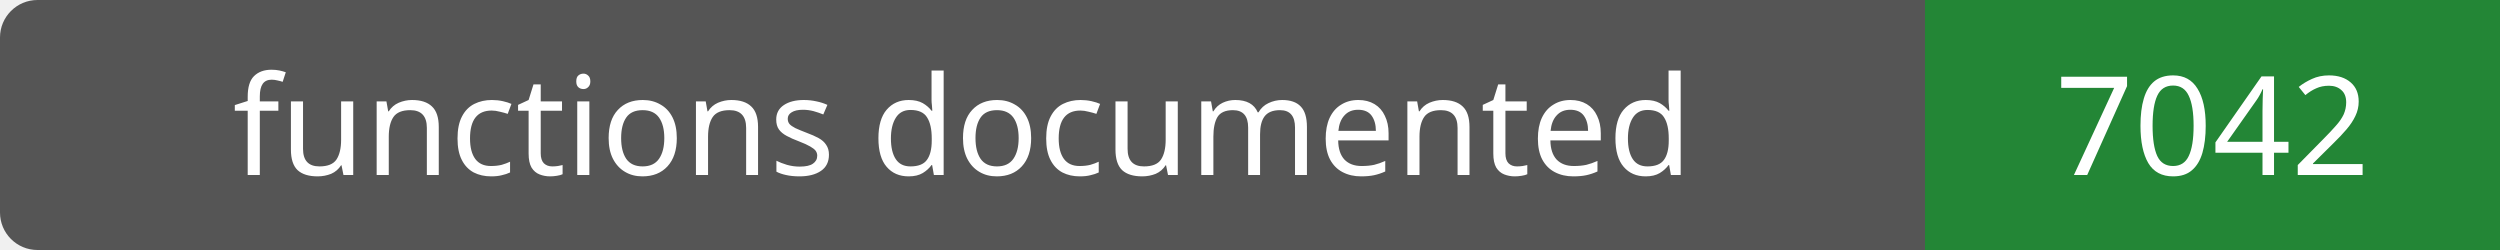
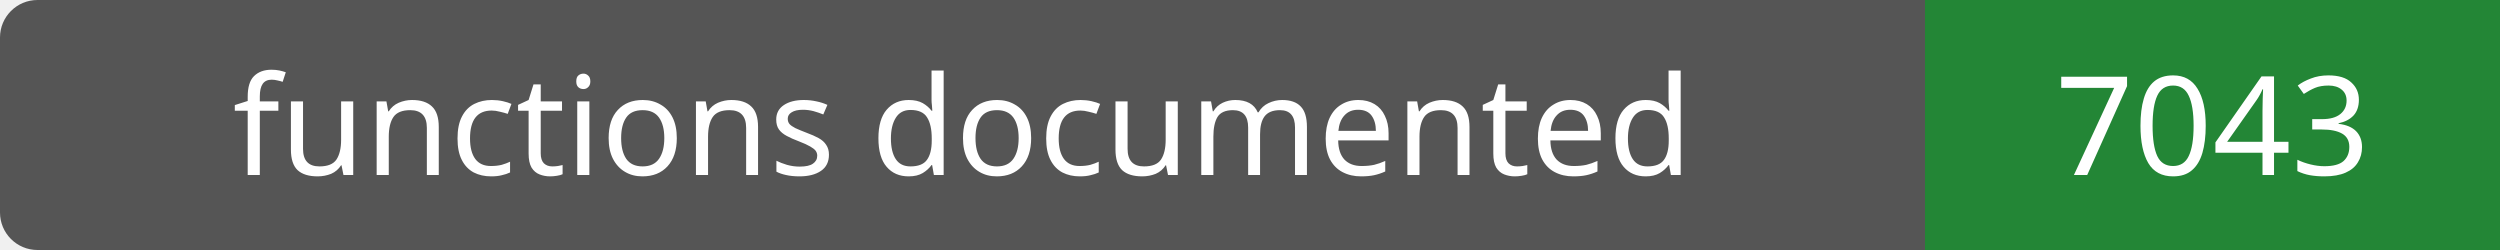
- <svg xmlns="http://www.w3.org/2000/svg" width="200" height="20" role="img" aria-label="functions documented: 7042">
+ <svg xmlns="http://www.w3.org/2000/svg" width="200" height="20" role="img" aria-label="functions documented: 7043">
  <rect width="200" height="20" rx="3" fill="#555" />
  <path fill="#238636" d="M154 0h46v20H154z" />
  <g fill="#fff" text-anchor="middle" font-family="Verdana,sans-serif" font-size="11">
    <text x="77.0" y="14">functions documented</text>
-     <text x="177.0" y="14">7042</text>
+     <text x="177.0" y="14">7043</text>
  </g>
</svg>
